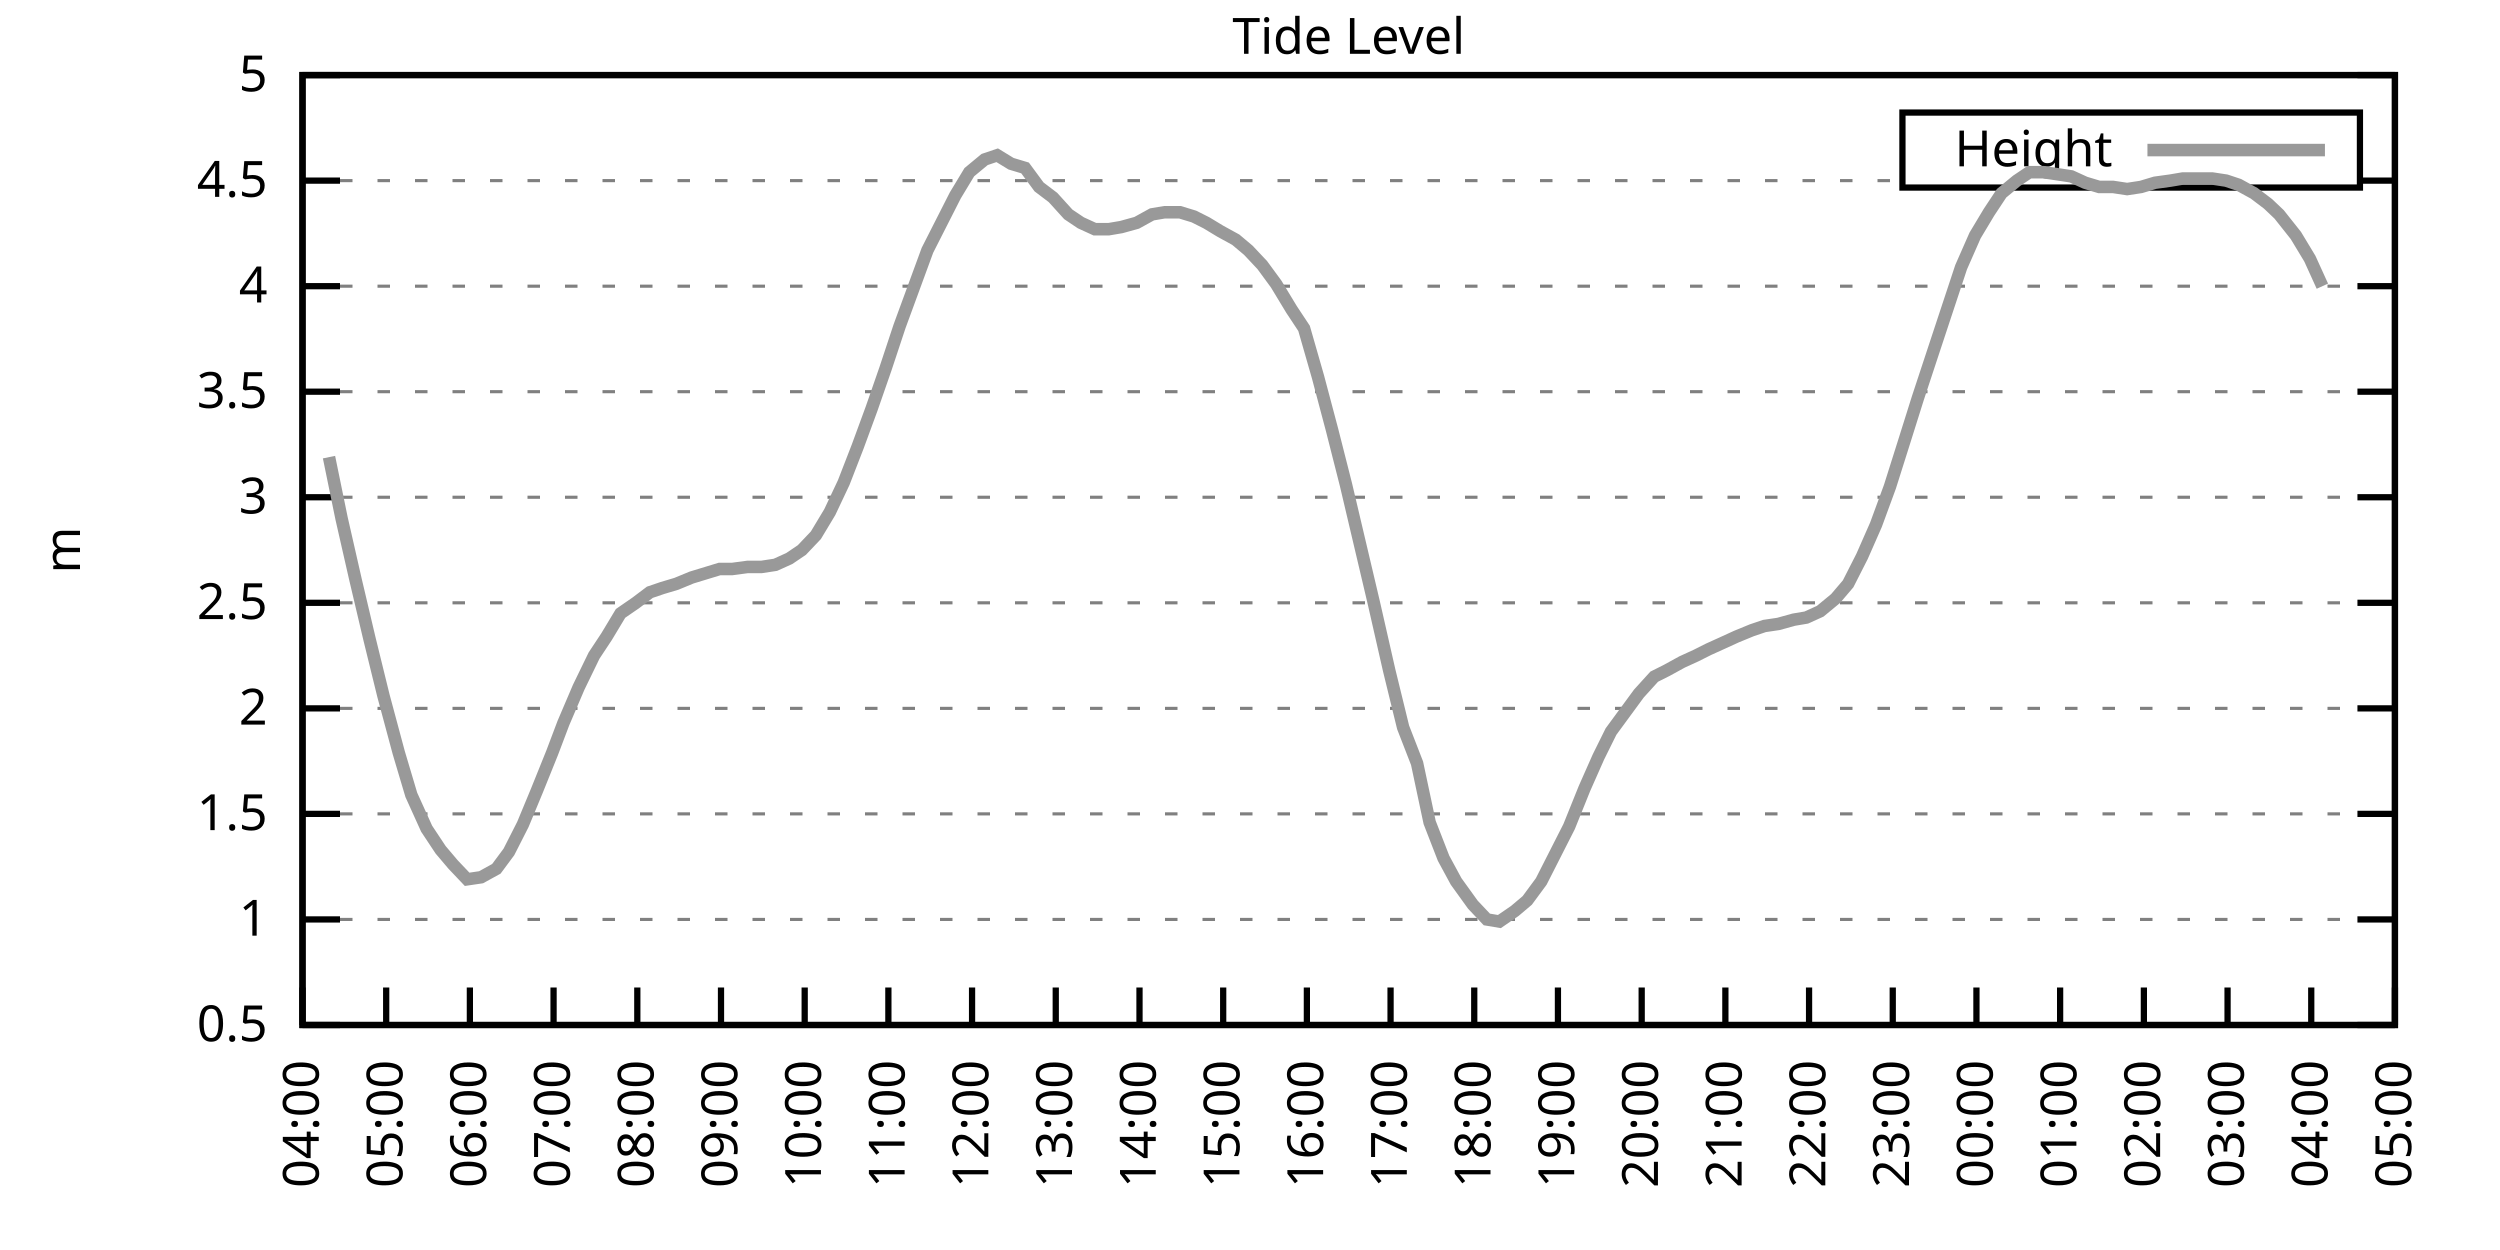
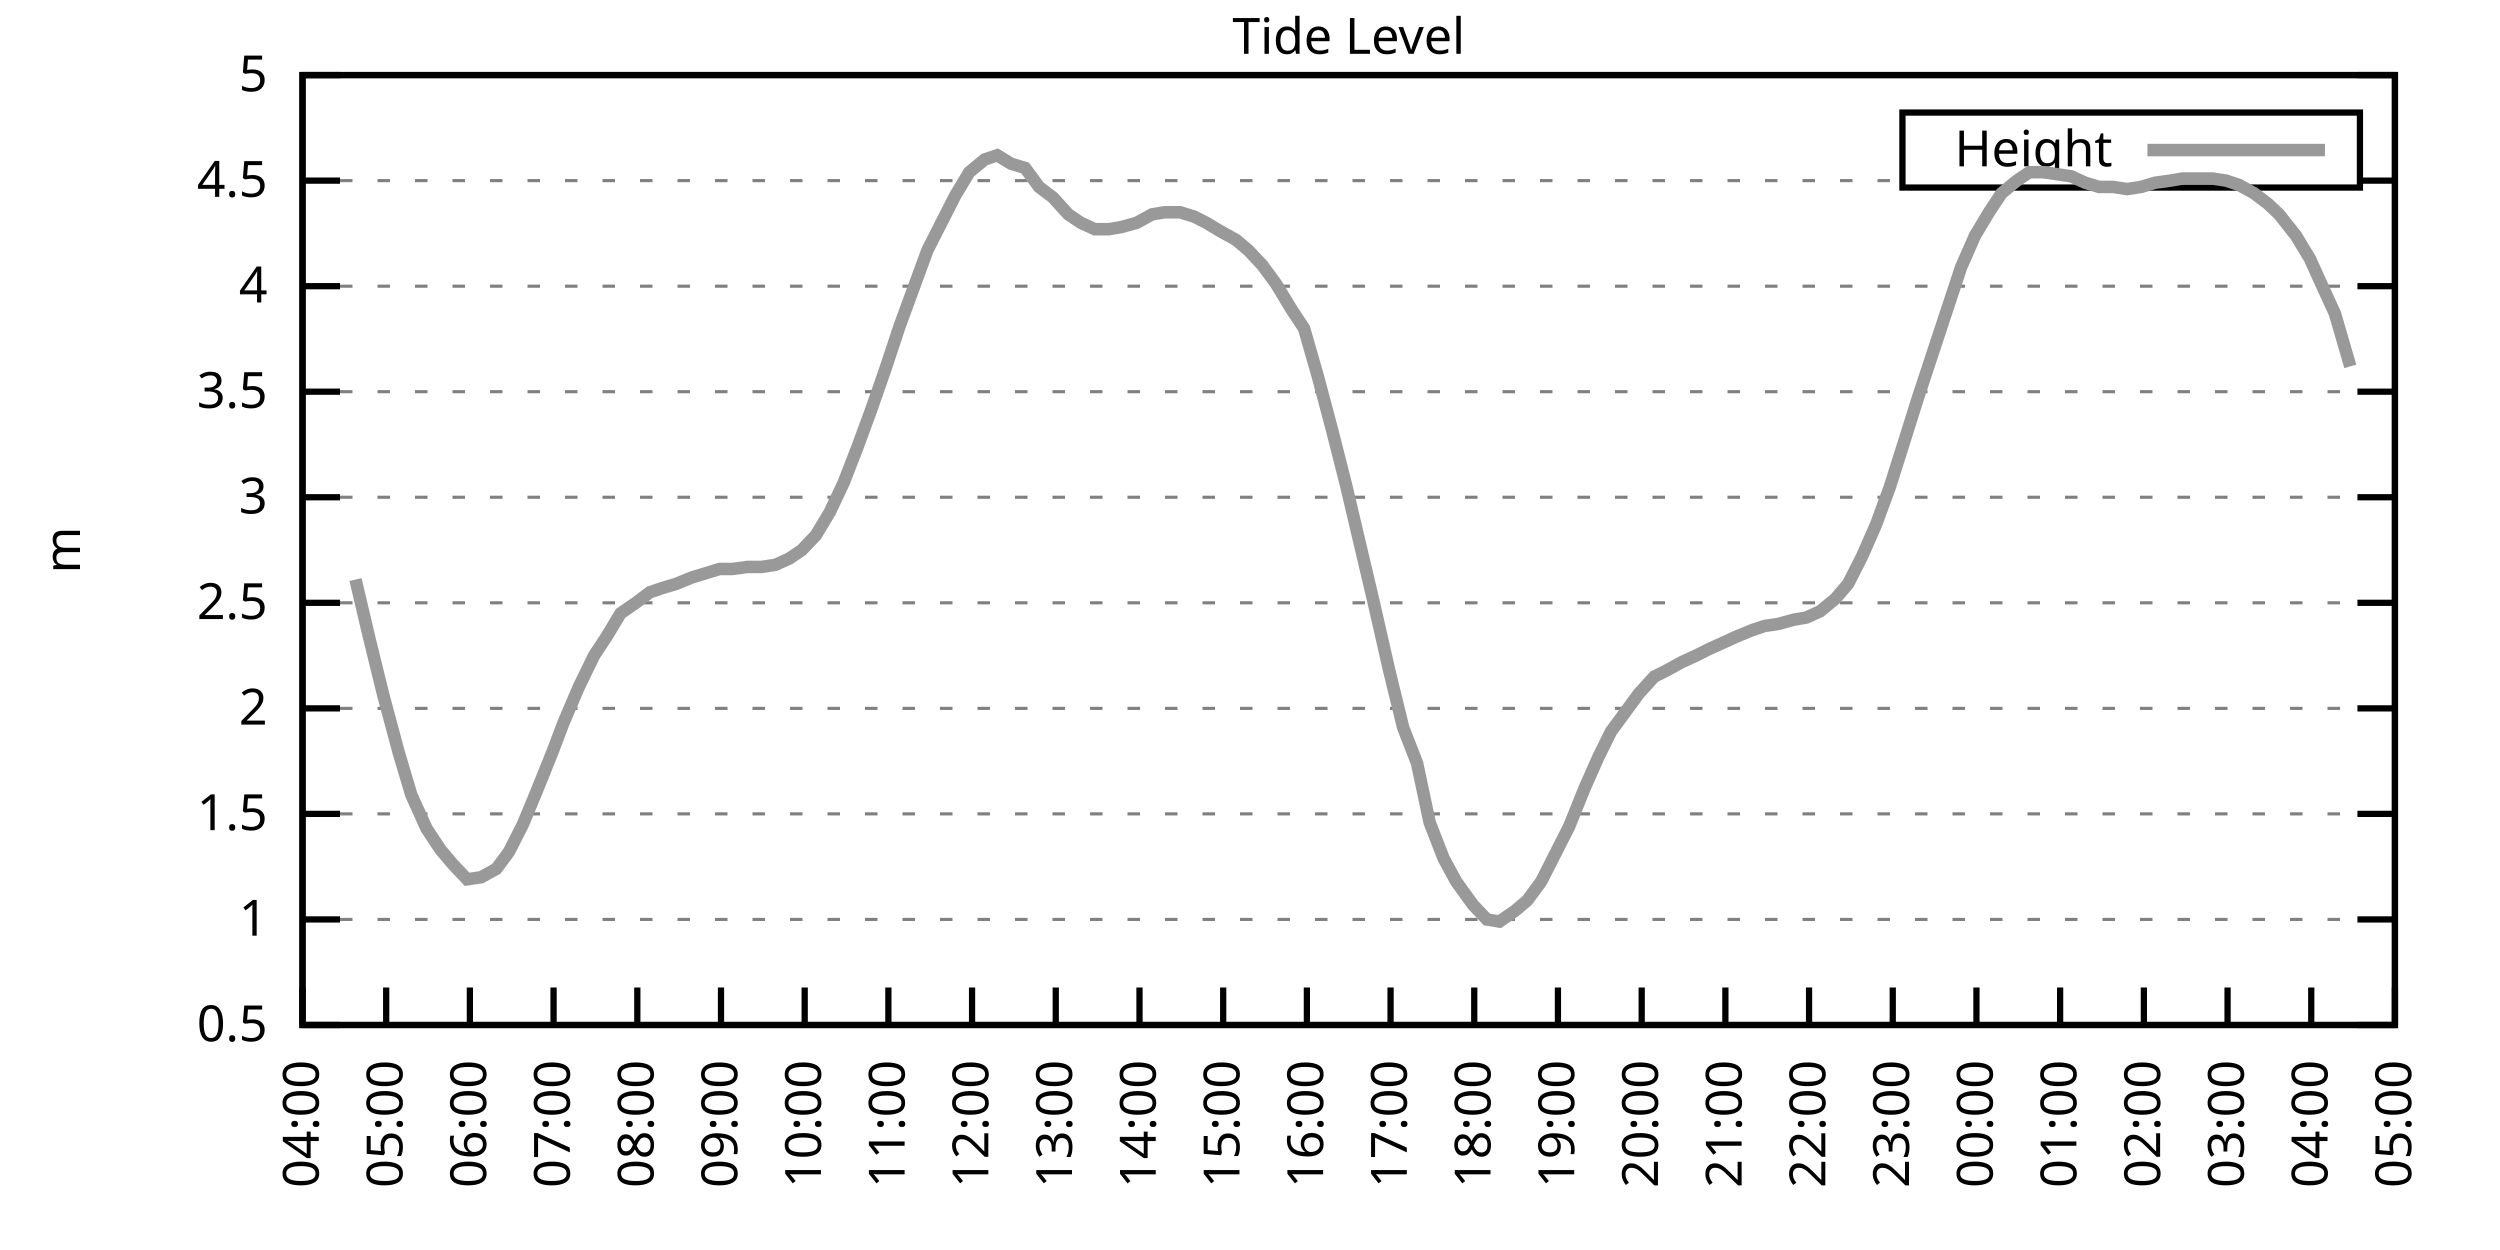
<svg xmlns="http://www.w3.org/2000/svg" xmlns:xlink="http://www.w3.org/1999/xlink" width="400" height="200" viewBox="0 0 400 200">
  <g id="gnuplot_canvas">
    <rect x="0" y="0" width="400" height="200" fill="none" />
    <defs>
      <circle id="gpDot" r="0.5" stroke-width="0.5" stroke="currentColor" />
      <path id="gpPt0" stroke-width="0.333" stroke="currentColor" d="M-1,0 h2 M0,-1 v2" />
      <path id="gpPt1" stroke-width="0.333" stroke="currentColor" d="M-1,-1 L1,1 M1,-1 L-1,1" />
      <path id="gpPt2" stroke-width="0.333" stroke="currentColor" d="M-1,0 L1,0 M0,-1 L0,1 M-1,-1 L1,1 M-1,1 L1,-1" />
      <rect id="gpPt3" stroke-width="0.333" stroke="currentColor" x="-1" y="-1" width="2" height="2" />
      <rect id="gpPt4" stroke-width="0.333" stroke="currentColor" fill="currentColor" x="-1" y="-1" width="2" height="2" />
      <circle id="gpPt5" stroke-width="0.333" stroke="currentColor" cx="0" cy="0" r="1" />
      <use xlink:href="#gpPt5" id="gpPt6" fill="currentColor" stroke="none" />
      <path id="gpPt7" stroke-width="0.333" stroke="currentColor" d="M0,-1.33 L-1.33,0.67 L1.33,0.67 z" />
      <use xlink:href="#gpPt7" id="gpPt8" fill="currentColor" stroke="none" />
      <use xlink:href="#gpPt7" id="gpPt9" stroke="currentColor" transform="rotate(180)" />
      <use xlink:href="#gpPt9" id="gpPt10" fill="currentColor" stroke="none" />
      <use xlink:href="#gpPt3" id="gpPt11" stroke="currentColor" transform="rotate(45)" />
      <use xlink:href="#gpPt11" id="gpPt12" fill="currentColor" stroke="none" />
      <path id="gpPt13" stroke-width="0.333" stroke="currentColor" d="M0,1.330 L1.265,0.411 L0.782,-1.067 L-0.782,-1.076 L-1.265,0.411 z" />
      <use xlink:href="#gpPt13" id="gpPt14" fill="currentColor" stroke="none" />
      <filter id="textbox" filterUnits="objectBoundingBox" x="0" y="0" height="1" width="1">
        <feFlood flood-color="white" flood-opacity="1" result="bgnd" />
        <feComposite in="SourceGraphic" in2="bgnd" operator="atop" />
      </filter>
      <filter id="greybox" filterUnits="objectBoundingBox" x="0" y="0" height="1" width="1">
        <feFlood flood-color="lightgrey" flood-opacity="1" result="grey" />
        <feComposite in="SourceGraphic" in2="grey" operator="atop" />
      </filter>
    </defs>
    <g fill="none" color="white" stroke="currentColor" stroke-width="1.00" stroke-linecap="butt" stroke-linejoin="miter">
</g>
    <g fill="none" color="black" stroke="currentColor" stroke-width="1.00" stroke-linecap="butt" stroke-linejoin="miter">
      <g stroke="none" shape-rendering="crispEdges">
        <polygon fill="rgb(255, 255, 255)" points="48.40,164.00 383.18,164.00 383.18,12.02 48.40,12.02 " />
      </g>
    </g>
    <g fill="none" color="black" stroke="currentColor" stroke-width="1.00" stroke-linecap="butt" stroke-linejoin="miter">
</g>
    <g fill="none" color="black" stroke="black" stroke-width="0.50" stroke-linecap="butt" stroke-linejoin="miter">
</g>
    <g fill="none" color="gray" stroke="currentColor" stroke-width="0.50" stroke-linecap="butt" stroke-linejoin="miter">
      <path stroke="gray" stroke-dasharray="2,4" class="gridline" d="M48.40,164.00 L383.19,164.00  " />
    </g>
    <g fill="none" color="gray" stroke="gray" stroke-width="1.00" stroke-linecap="butt" stroke-linejoin="miter">
</g>
    <g fill="none" color="black" stroke="currentColor" stroke-width="1.00" stroke-linecap="butt" stroke-linejoin="miter">
      <path stroke="black" d="M48.40,164.00 L54.40,164.00 M383.19,164.00 L377.19,164.00  " />
      <g transform="translate(42.80,166.60)" stroke="none" fill="black" font-family="Sans" font-size="8.00" text-anchor="end">
        <text>
          <tspan font-family="Sans"> 0.5</tspan>
        </text>
      </g>
    </g>
    <g fill="none" color="black" stroke="currentColor" stroke-width="1.00" stroke-linecap="butt" stroke-linejoin="miter">
</g>
    <g fill="none" color="black" stroke="black" stroke-width="0.50" stroke-linecap="butt" stroke-linejoin="miter">
</g>
    <g fill="none" color="gray" stroke="currentColor" stroke-width="0.50" stroke-linecap="butt" stroke-linejoin="miter">
      <path stroke="gray" stroke-dasharray="2,4" class="gridline" d="M48.40,147.11 L383.19,147.11  " />
    </g>
    <g fill="none" color="gray" stroke="gray" stroke-width="1.00" stroke-linecap="butt" stroke-linejoin="miter">
</g>
    <g fill="none" color="black" stroke="currentColor" stroke-width="1.00" stroke-linecap="butt" stroke-linejoin="miter">
      <path stroke="black" d="M48.40,147.11 L54.40,147.11 M383.19,147.11 L377.19,147.11  " />
      <g transform="translate(42.80,149.71)" stroke="none" fill="black" font-family="Sans" font-size="8.00" text-anchor="end">
        <text>
          <tspan font-family="Sans"> 1</tspan>
        </text>
      </g>
    </g>
    <g fill="none" color="black" stroke="currentColor" stroke-width="1.00" stroke-linecap="butt" stroke-linejoin="miter">
</g>
    <g fill="none" color="black" stroke="black" stroke-width="0.50" stroke-linecap="butt" stroke-linejoin="miter">
</g>
    <g fill="none" color="gray" stroke="currentColor" stroke-width="0.50" stroke-linecap="butt" stroke-linejoin="miter">
      <path stroke="gray" stroke-dasharray="2,4" class="gridline" d="M48.40,130.22 L383.19,130.22  " />
    </g>
    <g fill="none" color="gray" stroke="gray" stroke-width="1.00" stroke-linecap="butt" stroke-linejoin="miter">
</g>
    <g fill="none" color="black" stroke="currentColor" stroke-width="1.00" stroke-linecap="butt" stroke-linejoin="miter">
      <path stroke="black" d="M48.40,130.22 L54.40,130.22 M383.19,130.22 L377.19,130.22  " />
      <g transform="translate(42.80,132.82)" stroke="none" fill="black" font-family="Sans" font-size="8.00" text-anchor="end">
        <text>
          <tspan font-family="Sans"> 1.5</tspan>
        </text>
      </g>
    </g>
    <g fill="none" color="black" stroke="currentColor" stroke-width="1.00" stroke-linecap="butt" stroke-linejoin="miter">
</g>
    <g fill="none" color="black" stroke="black" stroke-width="0.50" stroke-linecap="butt" stroke-linejoin="miter">
</g>
    <g fill="none" color="gray" stroke="currentColor" stroke-width="0.50" stroke-linecap="butt" stroke-linejoin="miter">
      <path stroke="gray" stroke-dasharray="2,4" class="gridline" d="M48.40,113.34 L383.19,113.34  " />
    </g>
    <g fill="none" color="gray" stroke="gray" stroke-width="1.00" stroke-linecap="butt" stroke-linejoin="miter">
</g>
    <g fill="none" color="black" stroke="currentColor" stroke-width="1.00" stroke-linecap="butt" stroke-linejoin="miter">
      <path stroke="black" d="M48.40,113.34 L54.40,113.34 M383.19,113.34 L377.19,113.34  " />
      <g transform="translate(42.80,115.94)" stroke="none" fill="black" font-family="Sans" font-size="8.00" text-anchor="end">
        <text>
          <tspan font-family="Sans"> 2</tspan>
        </text>
      </g>
    </g>
    <g fill="none" color="black" stroke="currentColor" stroke-width="1.00" stroke-linecap="butt" stroke-linejoin="miter">
</g>
    <g fill="none" color="black" stroke="black" stroke-width="0.50" stroke-linecap="butt" stroke-linejoin="miter">
</g>
    <g fill="none" color="gray" stroke="currentColor" stroke-width="0.50" stroke-linecap="butt" stroke-linejoin="miter">
      <path stroke="gray" stroke-dasharray="2,4" class="gridline" d="M48.40,96.45 L383.19,96.45  " />
    </g>
    <g fill="none" color="gray" stroke="gray" stroke-width="1.00" stroke-linecap="butt" stroke-linejoin="miter">
</g>
    <g fill="none" color="black" stroke="currentColor" stroke-width="1.00" stroke-linecap="butt" stroke-linejoin="miter">
      <path stroke="black" d="M48.40,96.45 L54.40,96.45 M383.19,96.45 L377.19,96.45  " />
      <g transform="translate(42.80,99.05)" stroke="none" fill="black" font-family="Sans" font-size="8.00" text-anchor="end">
        <text>
          <tspan font-family="Sans"> 2.5</tspan>
        </text>
      </g>
    </g>
    <g fill="none" color="black" stroke="currentColor" stroke-width="1.00" stroke-linecap="butt" stroke-linejoin="miter">
</g>
    <g fill="none" color="black" stroke="black" stroke-width="0.50" stroke-linecap="butt" stroke-linejoin="miter">
</g>
    <g fill="none" color="gray" stroke="currentColor" stroke-width="0.50" stroke-linecap="butt" stroke-linejoin="miter">
      <path stroke="gray" stroke-dasharray="2,4" class="gridline" d="M48.40,79.56 L383.19,79.56  " />
    </g>
    <g fill="none" color="gray" stroke="gray" stroke-width="1.00" stroke-linecap="butt" stroke-linejoin="miter">
</g>
    <g fill="none" color="black" stroke="currentColor" stroke-width="1.00" stroke-linecap="butt" stroke-linejoin="miter">
      <path stroke="black" d="M48.40,79.56 L54.40,79.56 M383.19,79.56 L377.19,79.56  " />
      <g transform="translate(42.80,82.16)" stroke="none" fill="black" font-family="Sans" font-size="8.00" text-anchor="end">
        <text>
          <tspan font-family="Sans"> 3</tspan>
        </text>
      </g>
    </g>
    <g fill="none" color="black" stroke="currentColor" stroke-width="1.00" stroke-linecap="butt" stroke-linejoin="miter">
</g>
    <g fill="none" color="black" stroke="black" stroke-width="0.50" stroke-linecap="butt" stroke-linejoin="miter">
</g>
    <g fill="none" color="gray" stroke="currentColor" stroke-width="0.50" stroke-linecap="butt" stroke-linejoin="miter">
      <path stroke="gray" stroke-dasharray="2,4" class="gridline" d="M48.40,62.67 L383.19,62.67  " />
    </g>
    <g fill="none" color="gray" stroke="gray" stroke-width="1.00" stroke-linecap="butt" stroke-linejoin="miter">
</g>
    <g fill="none" color="black" stroke="currentColor" stroke-width="1.00" stroke-linecap="butt" stroke-linejoin="miter">
      <path stroke="black" d="M48.40,62.67 L54.40,62.67 M383.19,62.67 L377.19,62.67  " />
      <g transform="translate(42.80,65.27)" stroke="none" fill="black" font-family="Sans" font-size="8.00" text-anchor="end">
        <text>
          <tspan font-family="Sans"> 3.5</tspan>
        </text>
      </g>
    </g>
    <g fill="none" color="black" stroke="currentColor" stroke-width="1.00" stroke-linecap="butt" stroke-linejoin="miter">
</g>
    <g fill="none" color="black" stroke="black" stroke-width="0.50" stroke-linecap="butt" stroke-linejoin="miter">
</g>
    <g fill="none" color="gray" stroke="currentColor" stroke-width="0.50" stroke-linecap="butt" stroke-linejoin="miter">
      <path stroke="gray" stroke-dasharray="2,4" class="gridline" d="M48.40,45.79 L383.19,45.79  " />
    </g>
    <g fill="none" color="gray" stroke="gray" stroke-width="1.00" stroke-linecap="butt" stroke-linejoin="miter">
</g>
    <g fill="none" color="black" stroke="currentColor" stroke-width="1.00" stroke-linecap="butt" stroke-linejoin="miter">
      <path stroke="black" d="M48.40,45.79 L54.40,45.79 M383.19,45.79 L377.19,45.79  " />
      <g transform="translate(42.80,48.39)" stroke="none" fill="black" font-family="Sans" font-size="8.00" text-anchor="end">
        <text>
          <tspan font-family="Sans"> 4</tspan>
        </text>
      </g>
    </g>
    <g fill="none" color="black" stroke="currentColor" stroke-width="1.00" stroke-linecap="butt" stroke-linejoin="miter">
</g>
    <g fill="none" color="black" stroke="black" stroke-width="0.50" stroke-linecap="butt" stroke-linejoin="miter">
</g>
    <g fill="none" color="gray" stroke="currentColor" stroke-width="0.50" stroke-linecap="butt" stroke-linejoin="miter">
      <path stroke="gray" stroke-dasharray="2,4" class="gridline" d="M48.40,28.90 L304.39,28.90 M377.59,28.90 L383.19,28.90  " />
    </g>
    <g fill="none" color="gray" stroke="gray" stroke-width="1.00" stroke-linecap="butt" stroke-linejoin="miter">
</g>
    <g fill="none" color="black" stroke="currentColor" stroke-width="1.00" stroke-linecap="butt" stroke-linejoin="miter">
      <path stroke="black" d="M48.40,28.90 L54.40,28.90 M383.19,28.90 L377.19,28.90  " />
      <g transform="translate(42.80,31.50)" stroke="none" fill="black" font-family="Sans" font-size="8.00" text-anchor="end">
        <text>
          <tspan font-family="Sans"> 4.5</tspan>
        </text>
      </g>
    </g>
    <g fill="none" color="black" stroke="currentColor" stroke-width="1.00" stroke-linecap="butt" stroke-linejoin="miter">
</g>
    <g fill="none" color="black" stroke="black" stroke-width="0.50" stroke-linecap="butt" stroke-linejoin="miter">
</g>
    <g fill="none" color="gray" stroke="currentColor" stroke-width="0.50" stroke-linecap="butt" stroke-linejoin="miter">
      <path stroke="gray" stroke-dasharray="2,4" class="gridline" d="M48.40,12.01 L383.19,12.01  " />
    </g>
    <g fill="none" color="gray" stroke="gray" stroke-width="1.00" stroke-linecap="butt" stroke-linejoin="miter">
</g>
    <g fill="none" color="black" stroke="currentColor" stroke-width="1.00" stroke-linecap="butt" stroke-linejoin="miter">
      <path stroke="black" d="M48.40,12.01 L54.40,12.01 M383.19,12.01 L377.19,12.01  " />
      <g transform="translate(42.80,14.61)" stroke="none" fill="black" font-family="Sans" font-size="8.00" text-anchor="end">
        <text>
          <tspan font-family="Sans"> 5</tspan>
        </text>
      </g>
    </g>
    <g fill="none" color="black" stroke="currentColor" stroke-width="1.00" stroke-linecap="butt" stroke-linejoin="miter">
      <path stroke="black" d="M48.40,164.00 L48.40,158.00  " />
      <g transform="translate(51.00,169.60) rotate(270.00)" stroke="none" fill="black" font-family="Sans" font-size="8.00" text-anchor="end">
        <text>
          <tspan font-family="Sans">04:00</tspan>
        </text>
      </g>
    </g>
    <g fill="none" color="black" stroke="currentColor" stroke-width="1.00" stroke-linecap="butt" stroke-linejoin="miter">
      <path stroke="black" d="M61.79,164.00 L61.79,158.00  " />
      <g transform="translate(64.39,169.60) rotate(270.00)" stroke="none" fill="black" font-family="Sans" font-size="8.00" text-anchor="end">
        <text>
          <tspan font-family="Sans">05:00</tspan>
        </text>
      </g>
    </g>
    <g fill="none" color="black" stroke="currentColor" stroke-width="1.00" stroke-linecap="butt" stroke-linejoin="miter">
      <path stroke="black" d="M75.18,164.00 L75.18,158.00  " />
      <g transform="translate(77.78,169.60) rotate(270.00)" stroke="none" fill="black" font-family="Sans" font-size="8.00" text-anchor="end">
        <text>
          <tspan font-family="Sans">06:00</tspan>
        </text>
      </g>
    </g>
    <g fill="none" color="black" stroke="currentColor" stroke-width="1.00" stroke-linecap="butt" stroke-linejoin="miter">
      <path stroke="black" d="M88.57,164.00 L88.57,158.00  " />
      <g transform="translate(91.17,169.60) rotate(270.00)" stroke="none" fill="black" font-family="Sans" font-size="8.00" text-anchor="end">
        <text>
          <tspan font-family="Sans">07:00</tspan>
        </text>
      </g>
    </g>
    <g fill="none" color="black" stroke="currentColor" stroke-width="1.00" stroke-linecap="butt" stroke-linejoin="miter">
      <path stroke="black" d="M101.97,164.00 L101.97,158.00  " />
      <g transform="translate(104.57,169.60) rotate(270.00)" stroke="none" fill="black" font-family="Sans" font-size="8.00" text-anchor="end">
        <text>
          <tspan font-family="Sans">08:00</tspan>
        </text>
      </g>
    </g>
    <g fill="none" color="black" stroke="currentColor" stroke-width="1.00" stroke-linecap="butt" stroke-linejoin="miter">
      <path stroke="black" d="M115.36,164.00 L115.36,158.00  " />
      <g transform="translate(117.96,169.60) rotate(270.00)" stroke="none" fill="black" font-family="Sans" font-size="8.00" text-anchor="end">
        <text>
          <tspan font-family="Sans">09:00</tspan>
        </text>
      </g>
    </g>
    <g fill="none" color="black" stroke="currentColor" stroke-width="1.00" stroke-linecap="butt" stroke-linejoin="miter">
      <path stroke="black" d="M128.75,164.00 L128.75,158.00  " />
      <g transform="translate(131.35,169.60) rotate(270.00)" stroke="none" fill="black" font-family="Sans" font-size="8.00" text-anchor="end">
        <text>
          <tspan font-family="Sans">10:00</tspan>
        </text>
      </g>
    </g>
    <g fill="none" color="black" stroke="currentColor" stroke-width="1.00" stroke-linecap="butt" stroke-linejoin="miter">
      <path stroke="black" d="M142.14,164.00 L142.14,158.00  " />
      <g transform="translate(144.74,169.60) rotate(270.00)" stroke="none" fill="black" font-family="Sans" font-size="8.00" text-anchor="end">
        <text>
          <tspan font-family="Sans">11:00</tspan>
        </text>
      </g>
    </g>
    <g fill="none" color="black" stroke="currentColor" stroke-width="1.00" stroke-linecap="butt" stroke-linejoin="miter">
      <path stroke="black" d="M155.53,164.00 L155.53,158.00  " />
      <g transform="translate(158.13,169.60) rotate(270.00)" stroke="none" fill="black" font-family="Sans" font-size="8.00" text-anchor="end">
        <text>
          <tspan font-family="Sans">12:00</tspan>
        </text>
      </g>
    </g>
    <g fill="none" color="black" stroke="currentColor" stroke-width="1.00" stroke-linecap="butt" stroke-linejoin="miter">
      <path stroke="black" d="M168.92,164.00 L168.92,158.00  " />
      <g transform="translate(171.52,169.60) rotate(270.00)" stroke="none" fill="black" font-family="Sans" font-size="8.00" text-anchor="end">
        <text>
          <tspan font-family="Sans">13:00</tspan>
        </text>
      </g>
    </g>
    <g fill="none" color="black" stroke="currentColor" stroke-width="1.00" stroke-linecap="butt" stroke-linejoin="miter">
      <path stroke="black" d="M182.32,164.00 L182.32,158.00  " />
      <g transform="translate(184.92,169.60) rotate(270.00)" stroke="none" fill="black" font-family="Sans" font-size="8.00" text-anchor="end">
        <text>
          <tspan font-family="Sans">14:00</tspan>
        </text>
      </g>
    </g>
    <g fill="none" color="black" stroke="currentColor" stroke-width="1.00" stroke-linecap="butt" stroke-linejoin="miter">
      <path stroke="black" d="M195.71,164.00 L195.71,158.00  " />
      <g transform="translate(198.31,169.60) rotate(270.00)" stroke="none" fill="black" font-family="Sans" font-size="8.00" text-anchor="end">
        <text>
          <tspan font-family="Sans">15:00</tspan>
        </text>
      </g>
    </g>
    <g fill="none" color="black" stroke="currentColor" stroke-width="1.00" stroke-linecap="butt" stroke-linejoin="miter">
      <path stroke="black" d="M209.10,164.00 L209.10,158.00  " />
      <g transform="translate(211.70,169.60) rotate(270.00)" stroke="none" fill="black" font-family="Sans" font-size="8.00" text-anchor="end">
        <text>
          <tspan font-family="Sans">16:00</tspan>
        </text>
      </g>
    </g>
    <g fill="none" color="black" stroke="currentColor" stroke-width="1.00" stroke-linecap="butt" stroke-linejoin="miter">
      <path stroke="black" d="M222.49,164.00 L222.49,158.00  " />
      <g transform="translate(225.09,169.60) rotate(270.00)" stroke="none" fill="black" font-family="Sans" font-size="8.00" text-anchor="end">
        <text>
          <tspan font-family="Sans">17:00</tspan>
        </text>
      </g>
    </g>
    <g fill="none" color="black" stroke="currentColor" stroke-width="1.00" stroke-linecap="butt" stroke-linejoin="miter">
      <path stroke="black" d="M235.88,164.00 L235.88,158.00  " />
      <g transform="translate(238.48,169.60) rotate(270.00)" stroke="none" fill="black" font-family="Sans" font-size="8.00" text-anchor="end">
        <text>
          <tspan font-family="Sans">18:00</tspan>
        </text>
      </g>
    </g>
    <g fill="none" color="black" stroke="currentColor" stroke-width="1.00" stroke-linecap="butt" stroke-linejoin="miter">
      <path stroke="black" d="M249.27,164.00 L249.27,158.00  " />
      <g transform="translate(251.87,169.60) rotate(270.00)" stroke="none" fill="black" font-family="Sans" font-size="8.00" text-anchor="end">
        <text>
          <tspan font-family="Sans">19:00</tspan>
        </text>
      </g>
    </g>
    <g fill="none" color="black" stroke="currentColor" stroke-width="1.00" stroke-linecap="butt" stroke-linejoin="miter">
      <path stroke="black" d="M262.67,164.00 L262.67,158.00  " />
      <g transform="translate(265.27,169.60) rotate(270.00)" stroke="none" fill="black" font-family="Sans" font-size="8.00" text-anchor="end">
        <text>
          <tspan font-family="Sans">20:00</tspan>
        </text>
      </g>
    </g>
    <g fill="none" color="black" stroke="currentColor" stroke-width="1.00" stroke-linecap="butt" stroke-linejoin="miter">
      <path stroke="black" d="M276.06,164.00 L276.06,158.00  " />
      <g transform="translate(278.66,169.60) rotate(270.00)" stroke="none" fill="black" font-family="Sans" font-size="8.00" text-anchor="end">
        <text>
          <tspan font-family="Sans">21:00</tspan>
        </text>
      </g>
    </g>
    <g fill="none" color="black" stroke="currentColor" stroke-width="1.00" stroke-linecap="butt" stroke-linejoin="miter">
      <path stroke="black" d="M289.45,164.00 L289.45,158.00  " />
      <g transform="translate(292.05,169.60) rotate(270.00)" stroke="none" fill="black" font-family="Sans" font-size="8.00" text-anchor="end">
        <text>
          <tspan font-family="Sans">22:00</tspan>
        </text>
      </g>
    </g>
    <g fill="none" color="black" stroke="currentColor" stroke-width="1.00" stroke-linecap="butt" stroke-linejoin="miter">
      <path stroke="black" d="M302.84,164.00 L302.84,158.00  " />
      <g transform="translate(305.44,169.60) rotate(270.00)" stroke="none" fill="black" font-family="Sans" font-size="8.00" text-anchor="end">
        <text>
          <tspan font-family="Sans">23:00</tspan>
        </text>
      </g>
    </g>
    <g fill="none" color="black" stroke="currentColor" stroke-width="1.00" stroke-linecap="butt" stroke-linejoin="miter">
      <path stroke="black" d="M316.23,164.00 L316.23,158.00  " />
      <g transform="translate(318.83,169.60) rotate(270.00)" stroke="none" fill="black" font-family="Sans" font-size="8.00" text-anchor="end">
        <text>
          <tspan font-family="Sans">00:00</tspan>
        </text>
      </g>
    </g>
    <g fill="none" color="black" stroke="currentColor" stroke-width="1.00" stroke-linecap="butt" stroke-linejoin="miter">
      <path stroke="black" d="M329.62,164.00 L329.62,158.00  " />
      <g transform="translate(332.22,169.60) rotate(270.00)" stroke="none" fill="black" font-family="Sans" font-size="8.00" text-anchor="end">
        <text>
          <tspan font-family="Sans">01:00</tspan>
        </text>
      </g>
    </g>
    <g fill="none" color="black" stroke="currentColor" stroke-width="1.00" stroke-linecap="butt" stroke-linejoin="miter">
      <path stroke="black" d="M343.02,164.00 L343.02,158.00  " />
      <g transform="translate(345.62,169.60) rotate(270.00)" stroke="none" fill="black" font-family="Sans" font-size="8.00" text-anchor="end">
        <text>
          <tspan font-family="Sans">02:00</tspan>
        </text>
      </g>
    </g>
    <g fill="none" color="black" stroke="currentColor" stroke-width="1.00" stroke-linecap="butt" stroke-linejoin="miter">
      <path stroke="black" d="M356.41,164.00 L356.41,158.00  " />
      <g transform="translate(359.01,169.60) rotate(270.00)" stroke="none" fill="black" font-family="Sans" font-size="8.00" text-anchor="end">
        <text>
          <tspan font-family="Sans">03:00</tspan>
        </text>
      </g>
    </g>
    <g fill="none" color="black" stroke="currentColor" stroke-width="1.00" stroke-linecap="butt" stroke-linejoin="miter">
      <path stroke="black" d="M369.80,164.00 L369.80,158.00  " />
      <g transform="translate(372.40,169.60) rotate(270.00)" stroke="none" fill="black" font-family="Sans" font-size="8.00" text-anchor="end">
        <text>
          <tspan font-family="Sans">04:00</tspan>
        </text>
      </g>
    </g>
    <g fill="none" color="black" stroke="currentColor" stroke-width="1.00" stroke-linecap="butt" stroke-linejoin="miter">
      <path stroke="black" d="M383.19,164.00 L383.19,158.00  " />
      <g transform="translate(385.79,169.60) rotate(270.00)" stroke="none" fill="black" font-family="Sans" font-size="8.00" text-anchor="end">
        <text>
          <tspan font-family="Sans">05:00</tspan>
        </text>
      </g>
    </g>
    <g fill="none" color="black" stroke="currentColor" stroke-width="1.00" stroke-linecap="butt" stroke-linejoin="miter">
</g>
    <g fill="none" color="black" stroke="currentColor" stroke-width="1.00" stroke-linecap="butt" stroke-linejoin="miter">
      <path stroke="black" d="M48.40,12.01 L48.40,164.00 L383.19,164.00 L383.19,12.01 L48.40,12.01 Z  " />
    </g>
    <g fill="none" color="black" stroke="currentColor" stroke-width="1.00" stroke-linecap="butt" stroke-linejoin="miter">
</g>
    <g fill="none" color="black" stroke="currentColor" stroke-width="1.00" stroke-linecap="butt" stroke-linejoin="miter">
      <path stroke="black" d="M304.39,30.01 L304.39,18.01 L377.59,18.01 L377.59,30.01 L304.39,30.01 Z  " />
    </g>
    <g id="Tide_level_plot_1">
      <g fill="none" color="white" stroke="black" stroke-width="2.00" stroke-linecap="butt" stroke-linejoin="miter">
</g>
      <g fill="none" color="black" stroke="currentColor" stroke-width="2.00" stroke-linecap="butt" stroke-linejoin="miter">
        <g transform="translate(337.99,26.61)" stroke="none" fill="black" font-family="Sans" font-size="8.00" text-anchor="end">
          <text>
            <tspan font-family="Sans">Height</tspan>
          </text>
        </g>
      </g>
      <g fill="none" color="black" stroke="currentColor" stroke-width="2.00" stroke-linecap="butt" stroke-linejoin="miter">
-         <path stroke="rgb(153, 153, 153)" d="M343.59,24.01 L371.99,24.01 M52.64,73.14 L54.65,82.94 L56.88,92.73 L59.11,102.19 L61.35,111.31 L63.80,120.43   L65.81,127.18 L68.26,132.59 L70.50,135.97 L72.50,138.33 L74.74,140.69 L76.97,140.36 L79.42,139.01 L81.43,136.30   L83.66,131.91 L85.90,126.51 L88.35,120.43 L90.14,115.70 L92.59,109.96 L95.05,104.89 L97.06,101.85 L99.29,98.14   L101.74,96.45 L103.98,94.76 L105.98,94.08 L108.22,93.41 L110.67,92.40 L112.90,91.72 L115.13,91.04 L117.14,91.04   L119.60,90.71 L121.83,90.71 L124.06,90.37 L126.29,89.36 L128.30,88.00 L130.54,85.64 L132.77,81.93 L135.00,77.20   L137.23,71.45 L139.46,65.38 L141.69,58.96 L143.93,52.20 L146.16,46.12 L148.39,40.04 L150.62,35.65 L152.85,31.26   L155.09,27.55 L157.54,25.52 L159.55,24.84 L161.78,26.20 L164.01,26.87 L166.25,29.91 L168.48,31.60 L170.93,34.30   L172.94,35.65 L175.17,36.67 L177.41,36.67 L179.41,36.33 L181.87,35.65 L184.32,34.30 L186.33,33.96 L188.79,33.96   L191.02,34.64 L193.03,35.65 L195.26,37.00 L197.72,38.35 L199.73,40.04 L201.96,42.41 L204.19,45.45 L206.64,49.50   L208.65,52.54 L210.88,60.31 L213.12,68.75 L215.35,77.53 L217.58,86.99 L219.81,96.45 L222.27,107.26 L224.50,116.38   L226.73,122.12 L228.74,131.58 L230.97,137.32 L232.98,141.03 L235.66,144.75 L237.89,147.11 L239.90,147.45 L242.36,145.76   L244.36,144.07 L246.60,141.03 L248.83,136.64 L251.06,132.25 L253.51,126.17 L255.75,121.11 L257.76,117.05 L259.99,114.01   L262.22,110.97 L264.67,108.27 L266.68,107.26 L269.14,105.91 L271.37,104.89 L273.38,103.88 L275.61,102.87 L277.84,101.85   L280.30,100.84 L282.31,100.16 L284.54,99.83 L286.99,99.15 L289.00,98.81 L291.23,97.80 L293.69,95.77 L295.70,93.41   L297.93,89.02 L300.16,83.95 L302.39,77.87 L304.63,70.78 L306.86,63.69 L309.09,56.93 L311.32,50.18 L313.78,42.75   L316.01,37.68 L318.24,33.96 L320.25,30.92 L322.70,28.90 L324.71,27.55 L326.95,27.55 L329.18,27.88 L331.41,28.22   L333.64,29.24 L335.87,29.91 L338.10,29.91 L340.34,30.25 L342.57,29.91 L344.80,29.24 L347.26,28.90 L349.26,28.56   L351.50,28.56 L353.95,28.56 L356.18,28.90 L358.19,29.57 L360.65,30.92 L362.88,32.61 L364.66,34.30 L367.34,37.68   L369.58,41.39 L371.58,45.79  " />
+         <path stroke="rgb(153, 153, 153)" d="M343.59,24.01 L371.99,24.01 M56.88,92.73 L59.11,102.19 L61.35,111.31 L63.80,120.43 L65.81,127.18 L68.26,132.59   L70.50,135.97 L72.50,138.33 L74.74,140.69 L76.97,140.36 L79.42,139.01 L81.43,136.30 L83.66,131.91 L85.90,126.51   L88.35,120.43 L90.14,115.70 L92.59,109.96 L95.05,104.89 L97.06,101.85 L99.29,98.14 L101.74,96.45 L103.98,94.76   L105.98,94.08 L108.22,93.41 L110.67,92.40 L112.90,91.72 L115.13,91.04 L117.14,91.04 L119.60,90.71 L121.83,90.71   L124.06,90.37 L126.29,89.36 L128.30,88.00 L130.54,85.64 L132.77,81.93 L135.00,77.20 L137.23,71.45 L139.46,65.38   L141.69,58.96 L143.93,52.20 L146.16,46.12 L148.39,40.04 L150.62,35.65 L152.85,31.26 L155.09,27.55 L157.54,25.52   L159.55,24.84 L161.78,26.20 L164.01,26.87 L166.25,29.91 L168.48,31.60 L170.93,34.30 L172.94,35.65 L175.17,36.67   L177.41,36.67 L179.41,36.33 L181.87,35.65 L184.32,34.30 L186.33,33.96 L188.79,33.96 L191.02,34.64 L193.03,35.65   L195.26,37.00 L197.72,38.35 L199.73,40.04 L201.96,42.41 L204.19,45.45 L206.64,49.50 L208.65,52.54 L210.88,60.31   L213.12,68.75 L215.35,77.53 L217.58,86.99 L219.81,96.45 L222.27,107.26 L224.50,116.38 L226.73,122.12 L228.74,131.58   L230.97,137.32 L232.98,141.03 L235.66,144.75 L237.89,147.11 L239.90,147.45 L242.36,145.76 L244.36,144.07 L246.60,141.03   L248.83,136.64 L251.06,132.25 L253.51,126.17 L255.75,121.11 L257.76,117.05 L259.99,114.01 L262.22,110.97 L264.67,108.27   L266.68,107.26 L269.14,105.91 L271.37,104.89 L273.38,103.88 L275.61,102.87 L277.84,101.85 L280.30,100.84 L282.31,100.16   L284.54,99.83 L286.99,99.15 L289.00,98.81 L291.23,97.80 L293.69,95.77 L295.70,93.41 L297.93,89.02 L300.16,83.95   L302.39,77.87 L304.63,70.78 L306.86,63.69 L309.09,56.93 L311.32,50.18 L313.78,42.75 L316.01,37.68 L318.24,33.96   L320.25,30.92 L322.70,28.90 L324.71,27.55 L326.95,27.55 L329.18,27.88 L331.41,28.22 L333.64,29.24 L335.87,29.91   L338.10,29.91 L340.34,30.25 L342.57,29.91 L344.80,29.24 L347.26,28.90 L349.26,28.56 L351.50,28.56 L353.95,28.56   L356.18,28.90 L358.19,29.57 L360.65,30.92 L362.88,32.61 L364.66,34.30 L367.34,37.68 L369.58,41.39 L371.58,45.79   L373.59,50.18 L376.05,58.62  " />
      </g>
    </g>
    <g fill="none" color="black" stroke="currentColor" stroke-width="2.00" stroke-linecap="butt" stroke-linejoin="miter">
</g>
    <g fill="none" color="black" stroke="black" stroke-width="1.00" stroke-linecap="butt" stroke-linejoin="miter">
</g>
    <g fill="none" color="black" stroke="currentColor" stroke-width="1.00" stroke-linecap="butt" stroke-linejoin="miter">
      <path stroke="black" d="M48.40,12.01 L48.40,164.00 L383.19,164.00 L383.19,12.01 L48.40,12.01 Z  " />
      <g transform="translate(12.80,88.01) rotate(270.00)" stroke="none" fill="black" font-family="Sans" font-size="8.00" text-anchor="middle">
        <text>
          <tspan font-family="Sans">m</tspan>
        </text>
      </g>
    </g>
    <g fill="none" color="black" stroke="currentColor" stroke-width="1.00" stroke-linecap="butt" stroke-linejoin="miter">
</g>
    <g fill="none" color="black" stroke="currentColor" stroke-width="1.00" stroke-linecap="butt" stroke-linejoin="miter">
      <g transform="translate(215.79,8.61)" stroke="none" fill="black" font-family="Sans" font-size="8.00" text-anchor="middle">
        <text>
          <tspan font-family="Sans">Tide Level</tspan>
        </text>
      </g>
    </g>
    <g fill="none" color="black" stroke="currentColor" stroke-width="1.00" stroke-linecap="butt" stroke-linejoin="miter">
</g>
  </g>
</svg>
